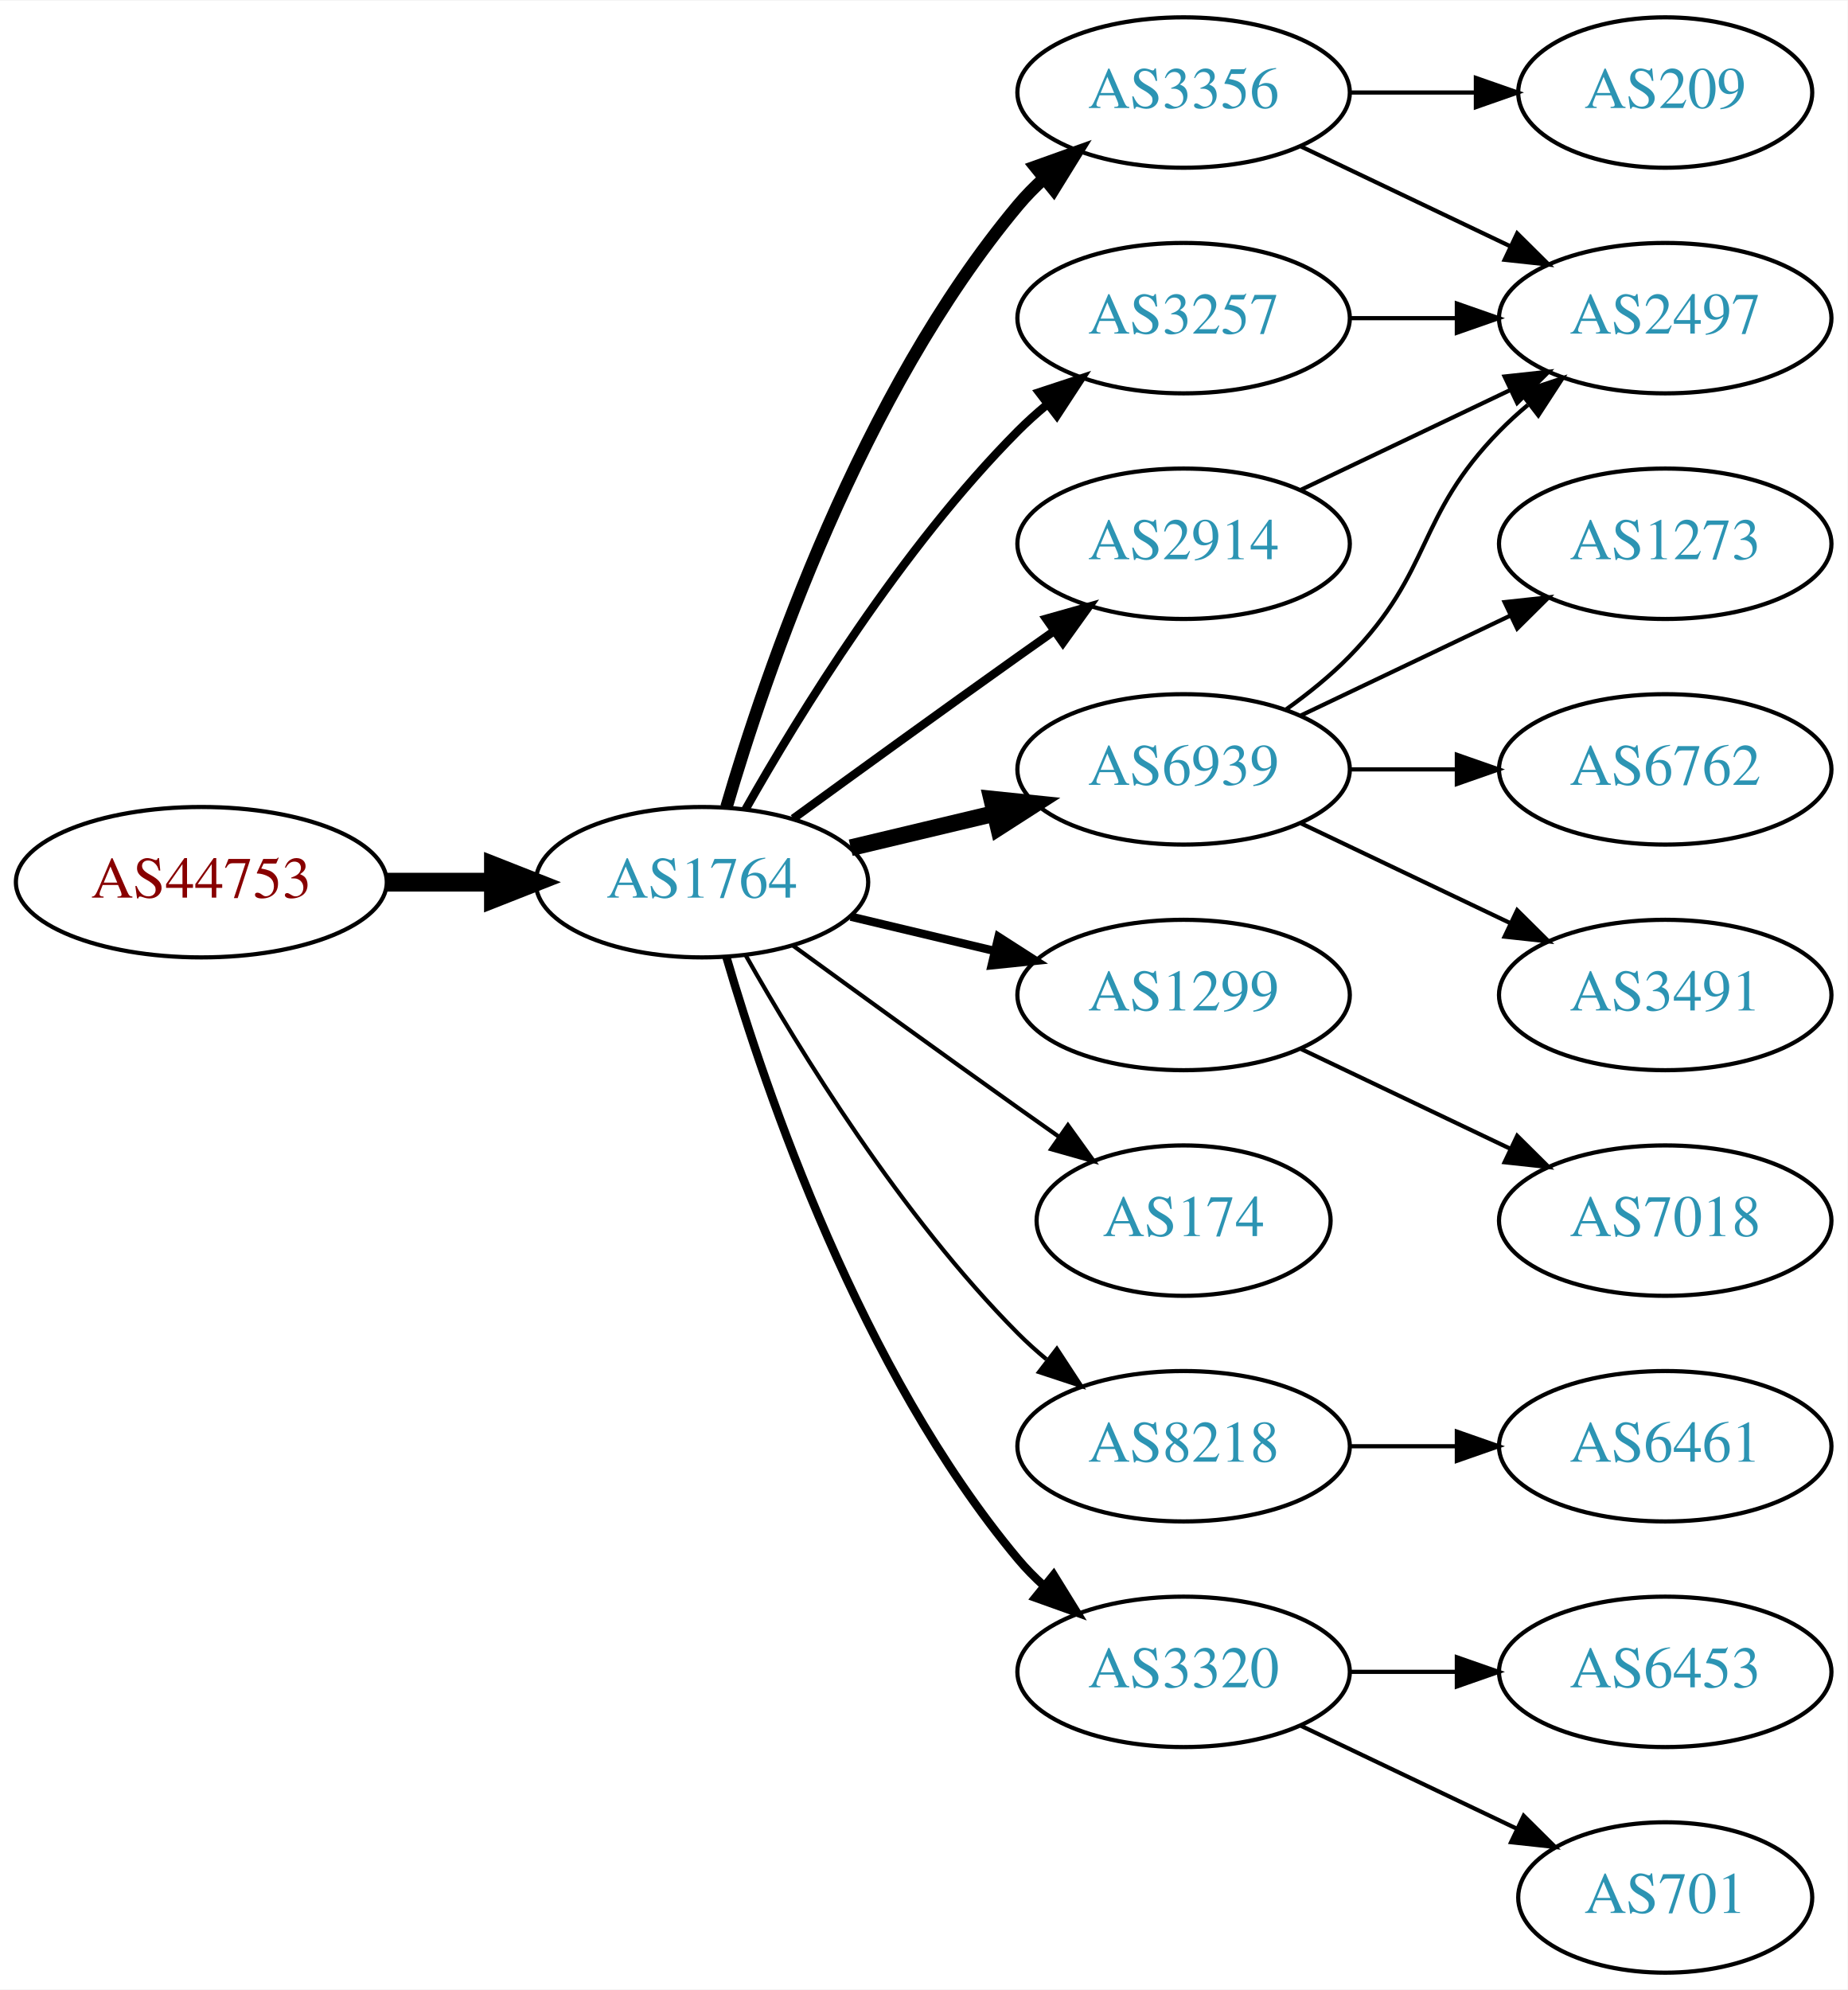
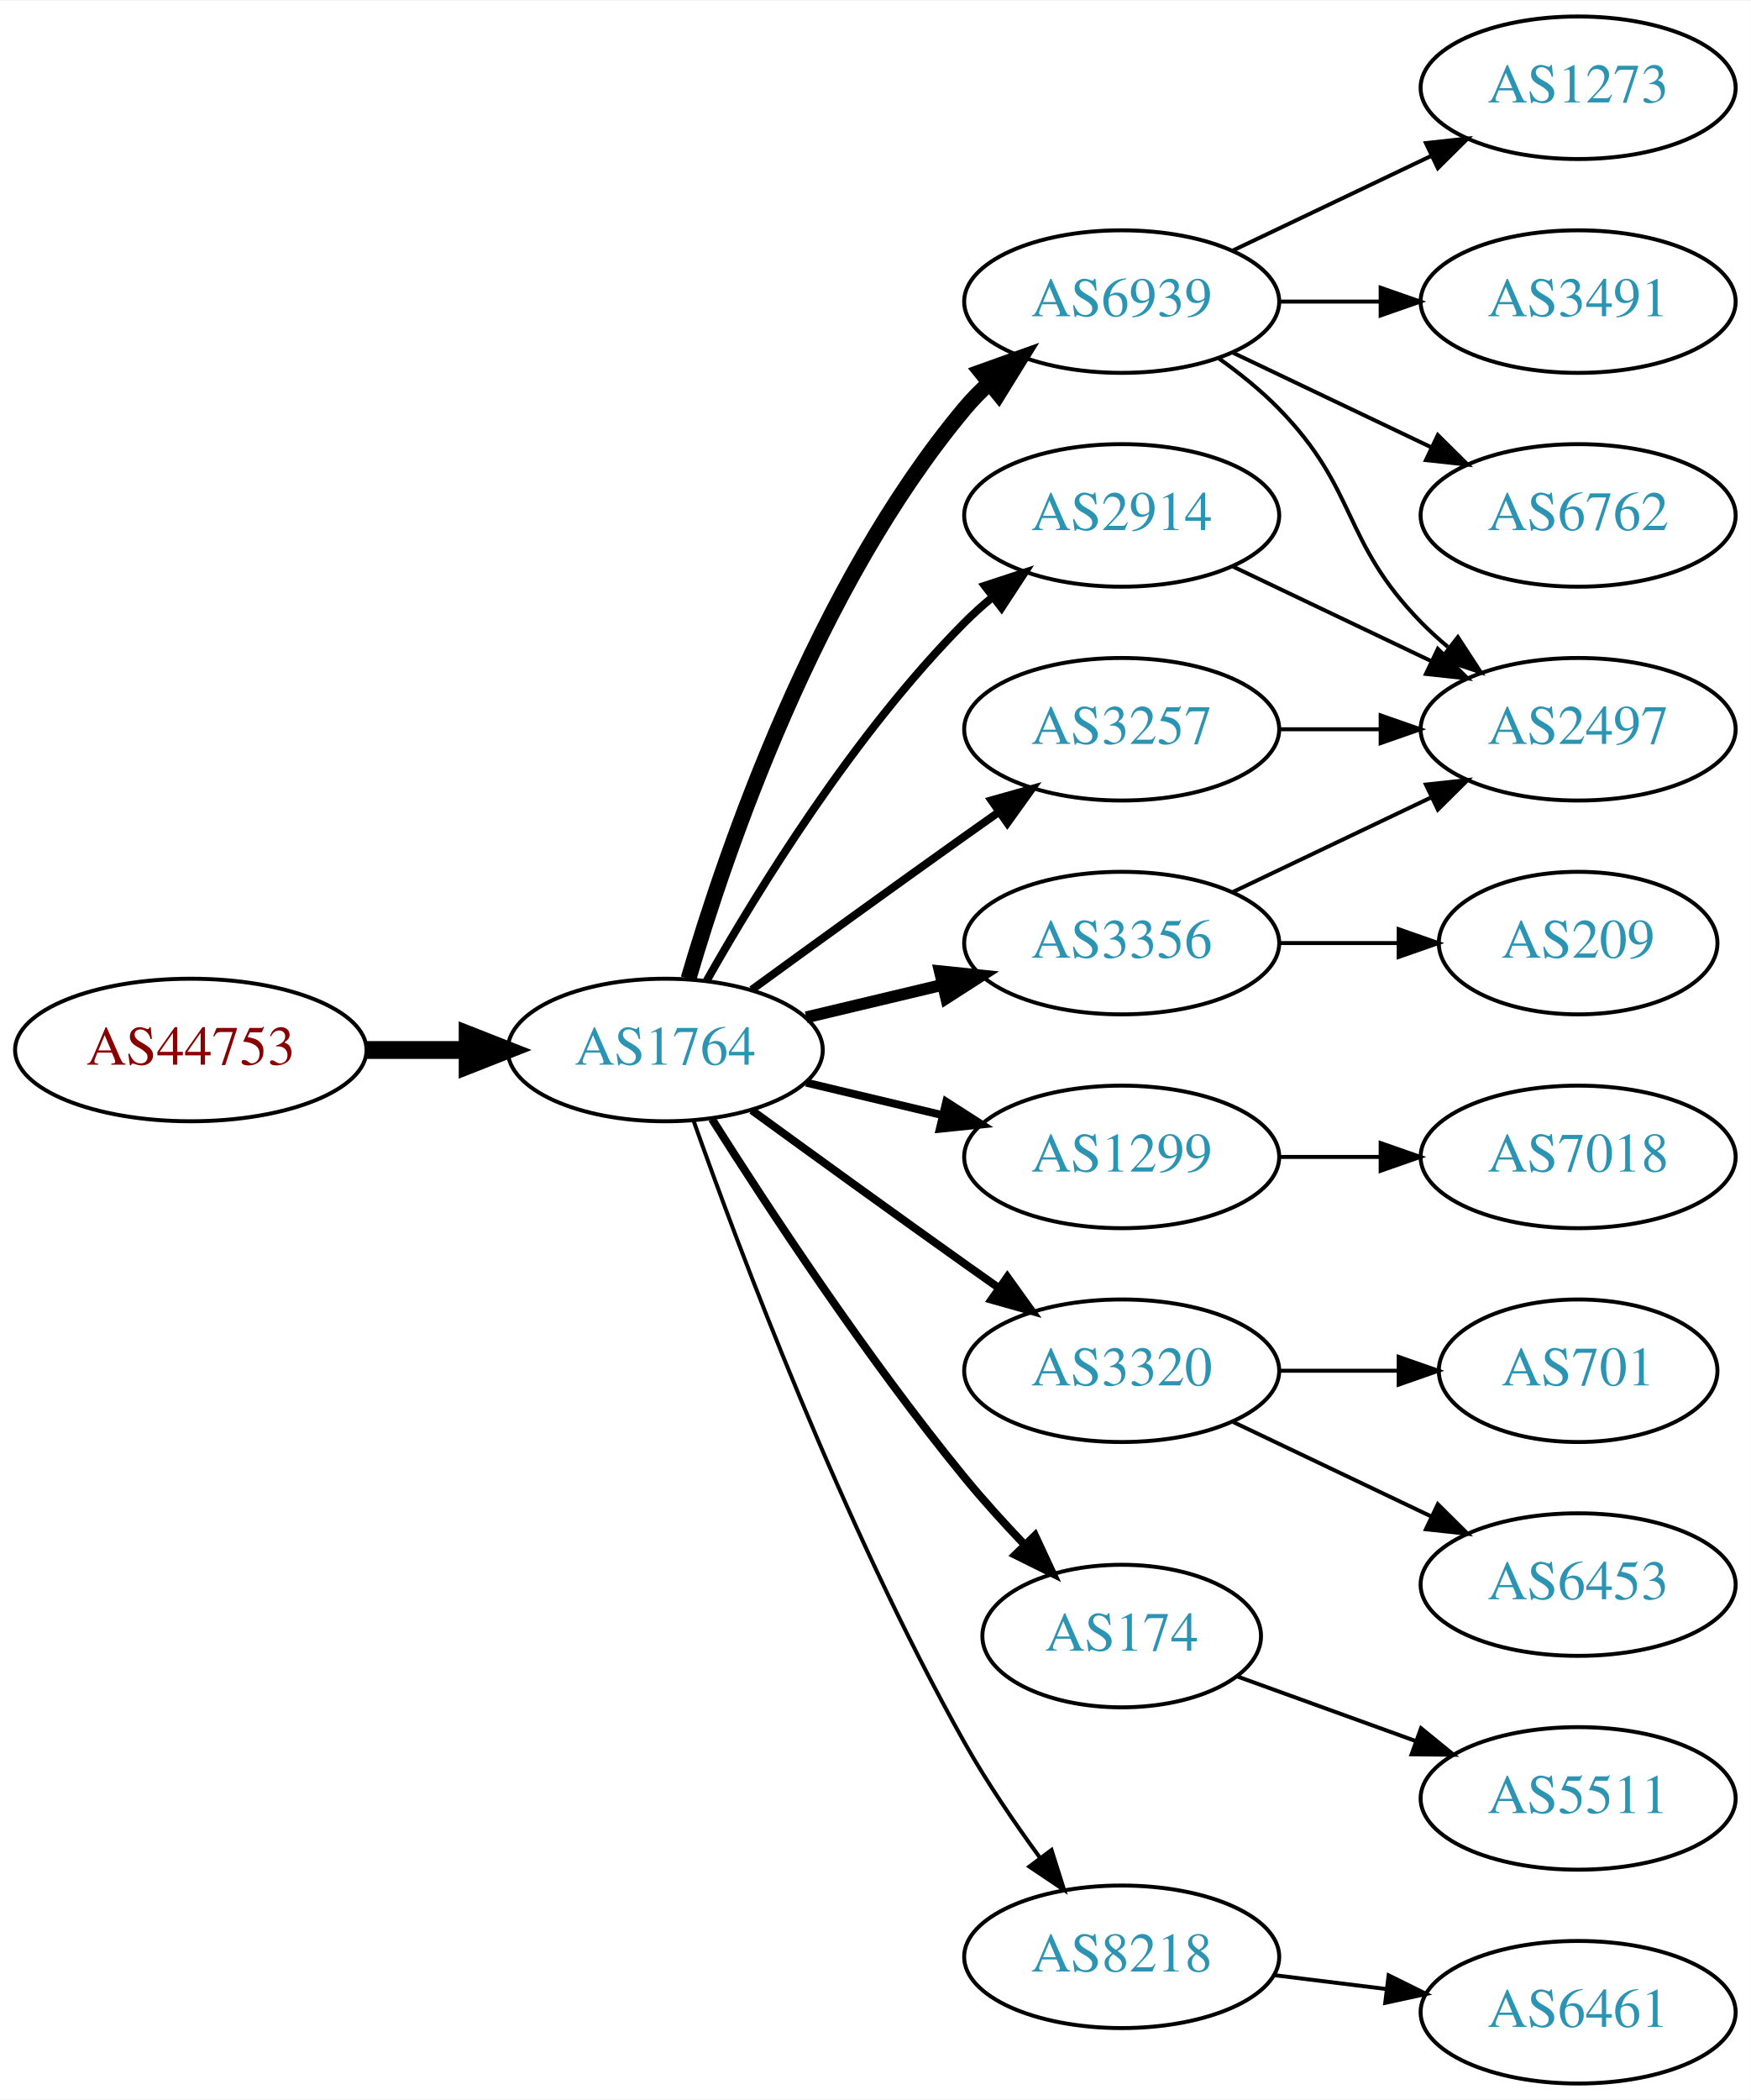
- <svg xmlns="http://www.w3.org/2000/svg" xmlns:xlink="http://www.w3.org/1999/xlink" width="442pt" height="476pt" viewBox="0.00 0.00 442.27 476.00">
-   <g id="graph0" class="graph" transform="scale(1 1) rotate(0) translate(4 472)">
-     <polygon fill="white" stroke="none" points="-4,4 -4,-472 438.271,-472 438.271,4 -4,4" />
+ <svg xmlns="http://www.w3.org/2000/svg" xmlns:xlink="http://www.w3.org/1999/xlink" width="442pt" height="530pt" viewBox="0.00 0.00 442.27 530.00">
+   <g id="graph0" class="graph" transform="scale(1 1) rotate(0) translate(4 526)">
+     <polygon fill="white" stroke="none" points="-4,4 -4,-526 438.271,-526 438.271,4 -4,4" />
    <g id="node1" class="node">
      <g id="a_node1">
        <a xlink:href="/asn/44753" xlink:title="AS44753 ~ Bacher Systems EDV GmbH [AT]">
          <ellipse fill="#ffffff" stroke="black" cx="44.196" cy="-261" rx="44.393" ry="18" />
          <text text-anchor="middle" x="44.196" y="-257.3" font-family="Times,serif" font-size="14.00" fill="#880000">AS44753</text>
        </a>
      </g>
    </g>
    <g id="node2" class="node">
      <g id="a_node2">
        <a xlink:href="/asn/1764" xlink:title="AS1764 ~ NEXTLAYER-AS [AT]">
          <ellipse fill="#ffffff" stroke="black" cx="164.039" cy="-261" rx="39.794" ry="18" />
          <text text-anchor="middle" x="164.039" y="-257.3" font-family="Times,serif" font-size="14.00" fill="#2c94b3">AS1764</text>
        </a>
      </g>
    </g>
    <g id="edge1" class="edge">
      <path fill="none" stroke="black" stroke-width="4.5" d="M88.407,-261C96.72,-261 105.482,-261 113.965,-261" />
      <polygon fill="black" stroke="black" stroke-width="4.5" points="114.123,-264.938 124.123,-261 114.123,-257.063 114.123,-264.938" />
    </g>
    <g id="node3" class="node">
      <g id="a_node3">
-         <a xlink:href="/asn/3356" xlink:title="AS3356 ~ Level 3 Parent, LLC [US]">
+         <a xlink:href="/asn/6939" xlink:title="AS6939 ~ Hurricane Electric LLC [US]">
          <ellipse fill="#ffffff" stroke="black" cx="279.332" cy="-450" rx="39.794" ry="18" />
-           <text text-anchor="middle" x="279.332" y="-446.3" font-family="Times,serif" font-size="14.00" fill="#2c94b3">AS3356</text>
+           <text text-anchor="middle" x="279.332" y="-446.3" font-family="Times,serif" font-size="14.00" fill="#2c94b3">AS6939</text>
        </a>
      </g>
    </g>
    <g id="edge2" class="edge">
-       <path fill="none" stroke="black" stroke-width="3" d="M169.913,-279.002C179.227,-310.844 202.043,-377.981 239.685,-423 241.555,-425.237 243.654,-427.374 245.88,-429.396" />
-       <polygon fill="black" stroke="black" stroke-width="3" points="243.823,-432.234 253.799,-435.804 248.227,-426.793 243.823,-432.234" />
+       <path fill="none" stroke="black" stroke-width="4" d="M169.913,-279.002C179.227,-310.844 202.043,-377.981 239.685,-423 241.555,-425.237 243.654,-427.374 245.88,-429.396" />
+       <polygon fill="black" stroke="black" stroke-width="4" points="243.823,-432.234 253.799,-435.804 248.227,-426.793 243.823,-432.234" />
    </g>
    <g id="node4" class="node">
      <g id="a_node4">
-         <a xlink:href="/asn/6939" xlink:title="AS6939 ~ Hurricane Electric LLC [US]">
-           <ellipse fill="#ffffff" stroke="black" cx="279.332" cy="-288" rx="39.794" ry="18" />
-           <text text-anchor="middle" x="279.332" y="-284.3" font-family="Times,serif" font-size="14.00" fill="#2c94b3">AS6939</text>
-         </a>
-       </g>
-     </g>
-     <g id="edge3" class="edge">
-       <path fill="none" stroke="black" stroke-width="4" d="M199.646,-269.248C210.517,-271.838 222.671,-274.735 234.114,-277.462" />
-       <polygon fill="black" stroke="black" stroke-width="4" points="233.397,-280.889 243.936,-279.803 235.02,-274.08 233.397,-280.889" />
-     </g>
-     <g id="node5" class="node">
-       <g id="a_node5">
        <a xlink:href="/asn/1299" xlink:title="AS1299 ~ Telia Carrier [EU]">
          <ellipse fill="#ffffff" stroke="black" cx="279.332" cy="-234" rx="39.794" ry="18" />
          <text text-anchor="middle" x="279.332" y="-230.3" font-family="Times,serif" font-size="14.00" fill="#2c94b3">AS1299</text>
        </a>
      </g>
    </g>
-     <g id="edge4" class="edge">
+     <g id="edge3" class="edge">
      <path fill="none" stroke="black" stroke-width="2" d="M199.646,-252.752C210.517,-250.162 222.671,-247.265 234.114,-244.538" />
      <polygon fill="black" stroke="black" stroke-width="2" points="235.02,-247.92 243.936,-242.197 233.397,-241.111 235.02,-247.92" />
    </g>
+     <g id="node5" class="node">
+       <g id="a_node5">
+         <a xlink:href="/asn/2914" xlink:title="AS2914 ~ NTT America, Inc. [US]">
+           <ellipse fill="#ffffff" stroke="black" cx="279.332" cy="-396" rx="39.794" ry="18" />
+           <text text-anchor="middle" x="279.332" y="-392.3" font-family="Times,serif" font-size="14.00" fill="#2c94b3">AS2914</text>
+         </a>
+       </g>
+     </g>
+     <g id="edge4" class="edge">
+       <path fill="none" stroke="black" stroke-width="2" d="M174.498,-278.49C187.28,-301.096 211.712,-340.886 239.685,-369 241.796,-371.121 244.092,-373.188 246.477,-375.171" />
+       <polygon fill="black" stroke="black" stroke-width="2" points="244.73,-378.242 254.793,-381.556 248.993,-372.69 244.73,-378.242" />
+     </g>
    <g id="node6" class="node">
      <g id="a_node6">
-         <a xlink:href="/asn/3257" xlink:title="AS3257 ~ GTT [DE]">
-           <ellipse fill="#ffffff" stroke="black" cx="279.332" cy="-396" rx="39.794" ry="18" />
-           <text text-anchor="middle" x="279.332" y="-392.3" font-family="Times,serif" font-size="14.00" fill="#2c94b3">AS3257</text>
+         <a xlink:href="/asn/3320" xlink:title="AS3320 ~ DTAG [DE]">
+           <ellipse fill="#ffffff" stroke="black" cx="279.332" cy="-180" rx="39.794" ry="18" />
+           <text text-anchor="middle" x="279.332" y="-176.3" font-family="Times,serif" font-size="14.00" fill="#2c94b3">AS3320</text>
        </a>
      </g>
    </g>
    <g id="edge5" class="edge">
-       <path fill="none" stroke="black" stroke-width="2" d="M174.498,-278.49C187.28,-301.096 211.712,-340.886 239.685,-369 241.796,-371.121 244.092,-373.188 246.477,-375.171" />
-       <polygon fill="black" stroke="black" stroke-width="2" points="244.73,-378.242 254.793,-381.556 248.993,-372.69 244.73,-378.242" />
+       <path fill="none" stroke="black" stroke-width="2" d="M185.887,-245.778C200.821,-234.909 221.435,-219.975 239.685,-207 242.506,-204.995 245.449,-202.915 248.397,-200.841" />
+       <polygon fill="black" stroke="black" stroke-width="2" points="250.443,-203.681 256.621,-195.074 246.424,-197.95 250.443,-203.681" />
    </g>
    <g id="node7" class="node">
      <g id="a_node7">
-         <a xlink:href="/asn/8218" xlink:title="AS8218 ~ legacy Neotelecoms [FR]">
-           <ellipse fill="#ffffff" stroke="black" cx="279.332" cy="-126" rx="39.794" ry="18" />
-           <text text-anchor="middle" x="279.332" y="-122.3" font-family="Times,serif" font-size="14.00" fill="#2c94b3">AS8218</text>
+         <a xlink:href="/asn/3257" xlink:title="AS3257 ~ GTT [DE]">
+           <ellipse fill="#ffffff" stroke="black" cx="279.332" cy="-342" rx="39.794" ry="18" />
+           <text text-anchor="middle" x="279.332" y="-338.3" font-family="Times,serif" font-size="14.00" fill="#2c94b3">AS3257</text>
        </a>
      </g>
    </g>
    <g id="edge6" class="edge">
-       <path fill="none" stroke="black" d="M174.498,-243.51C187.28,-220.904 211.712,-181.114 239.685,-153 241.796,-150.879 244.092,-148.812 246.477,-146.829" />
-       <polygon fill="black" stroke="black" points="248.993,-149.31 254.793,-140.444 244.73,-143.758 248.993,-149.31" />
+       <path fill="none" stroke="black" stroke-width="2" d="M185.887,-276.222C200.821,-287.091 221.435,-302.025 239.685,-315 242.506,-317.005 245.449,-319.085 248.397,-321.159" />
+       <polygon fill="black" stroke="black" stroke-width="2" points="246.424,-324.05 256.621,-326.926 250.443,-318.319 246.424,-324.05" />
    </g>
    <g id="node8" class="node">
      <g id="a_node8">
        <a xlink:href="/asn/174" xlink:title="AS174 ~ Cogent Communications [US]">
-           <ellipse fill="#ffffff" stroke="black" cx="279.332" cy="-180" rx="35.194" ry="18" />
-           <text text-anchor="middle" x="279.332" y="-176.3" font-family="Times,serif" font-size="14.00" fill="#2c94b3">AS174</text>
+           <ellipse fill="#ffffff" stroke="black" cx="279.332" cy="-113" rx="35.194" ry="18" />
+           <text text-anchor="middle" x="279.332" y="-109.3" font-family="Times,serif" font-size="14.00" fill="#2c94b3">AS174</text>
        </a>
      </g>
    </g>
    <g id="edge7" class="edge">
-       <path fill="none" stroke="black" d="M185.887,-245.778C200.821,-234.909 221.435,-219.975 239.685,-207 242.895,-204.718 246.264,-202.339 249.619,-199.982" />
-       <polygon fill="black" stroke="black" points="251.647,-202.834 257.83,-194.23 247.631,-197.101 251.647,-202.834" />
+       <path fill="none" stroke="black" stroke-width="2" d="M175.849,-243.541C189.682,-221.653 214.837,-183.323 239.685,-153 244.291,-147.38 249.528,-141.607 254.627,-136.258" />
+       <polygon fill="black" stroke="black" stroke-width="2" points="257.434,-138.393 261.911,-128.79 252.423,-133.505 257.434,-138.393" />
    </g>
    <g id="node9" class="node">
      <g id="a_node9">
-         <a xlink:href="/asn/3320" xlink:title="AS3320 ~ DTAG [DE]">
-           <ellipse fill="#ffffff" stroke="black" cx="279.332" cy="-72" rx="39.794" ry="18" />
-           <text text-anchor="middle" x="279.332" y="-68.3" font-family="Times,serif" font-size="14.00" fill="#2c94b3">AS3320</text>
+         <a xlink:href="/asn/8218" xlink:title="AS8218 ~ legacy Neotelecoms [FR]">
+           <ellipse fill="#ffffff" stroke="black" cx="279.332" cy="-32" rx="39.794" ry="18" />
+           <text text-anchor="middle" x="279.332" y="-28.3" font-family="Times,serif" font-size="14.00" fill="#2c94b3">AS8218</text>
        </a>
      </g>
    </g>
    <g id="edge8" class="edge">
-       <path fill="none" stroke="black" stroke-width="2" d="M169.913,-242.998C179.227,-211.156 202.043,-144.019 239.685,-99 241.555,-96.763 243.654,-94.626 245.88,-92.604" />
-       <polygon fill="black" stroke="black" stroke-width="2" points="248.227,-95.207 253.799,-86.196 243.823,-89.766 248.227,-95.207" />
+       <path fill="none" stroke="black" d="M171.142,-243.266C182.57,-210.973 208.848,-140.849 239.685,-86 245.251,-76.1 252.256,-65.823 258.769,-56.924" />
+       <polygon fill="black" stroke="black" points="261.606,-58.975 264.799,-48.873 256.003,-54.779 261.606,-58.975" />
    </g>
    <g id="node10" class="node">
      <g id="a_node10">
-         <a xlink:href="/asn/2914" xlink:title="AS2914 ~ NTT America, Inc. [US]">
-           <ellipse fill="#ffffff" stroke="black" cx="279.332" cy="-342" rx="39.794" ry="18" />
-           <text text-anchor="middle" x="279.332" y="-338.3" font-family="Times,serif" font-size="14.00" fill="#2c94b3">AS2914</text>
+         <a xlink:href="/asn/3356" xlink:title="AS3356 ~ Level 3 Parent, LLC [US]">
+           <ellipse fill="#ffffff" stroke="black" cx="279.332" cy="-288" rx="39.794" ry="18" />
+           <text text-anchor="middle" x="279.332" y="-284.3" font-family="Times,serif" font-size="14.00" fill="#2c94b3">AS3356</text>
        </a>
      </g>
    </g>
    <g id="edge9" class="edge">
-       <path fill="none" stroke="black" stroke-width="2" d="M185.887,-276.222C200.821,-287.091 221.435,-302.025 239.685,-315 242.506,-317.005 245.449,-319.085 248.397,-321.159" />
-       <polygon fill="black" stroke="black" stroke-width="2" points="246.424,-324.05 256.621,-326.926 250.443,-318.319 246.424,-324.05" />
+       <path fill="none" stroke="black" stroke-width="3" d="M199.646,-269.248C210.517,-271.838 222.671,-274.735 234.114,-277.462" />
+       <polygon fill="black" stroke="black" stroke-width="3" points="233.397,-280.889 243.936,-279.803 235.02,-274.08 233.397,-280.889" />
+     </g>
+     <g id="node11" class="node">
+       <g id="a_node11">
+         <a xlink:href="/asn/3491" xlink:title="AS3491 ~ PCCW Global, Inc. [US]">
+           <ellipse fill="#ffffff" stroke="black" cx="394.625" cy="-450" rx="39.794" ry="18" />
+           <text text-anchor="middle" x="394.625" y="-446.3" font-family="Times,serif" font-size="14.00" fill="#2c94b3">AS3491</text>
+         </a>
+       </g>
+     </g>
+     <g id="edge10" class="edge">
+       <path fill="none" stroke="black" d="M319.004,-450C327.207,-450 335.971,-450 344.503,-450" />
+       <polygon fill="black" stroke="black" points="344.742,-453.5 354.742,-450 344.742,-446.5 344.742,-453.5" />
    </g>
    <g id="node12" class="node">
      <g id="a_node12">
-         <a xlink:href="/asn/2497" xlink:title="AS2497 ~ Internet Initiative Japan Inc. [JP]">
+         <a xlink:href="/asn/6762" xlink:title="AS6762 ~ TELECOM ITALIA SPARKLE S.p.A. [IT]">
          <ellipse fill="#ffffff" stroke="black" cx="394.625" cy="-396" rx="39.794" ry="18" />
-           <text text-anchor="middle" x="394.625" y="-392.3" font-family="Times,serif" font-size="14.00" fill="#2c94b3">AS2497</text>
-         </a>
-       </g>
-     </g>
-     <g id="edge20" class="edge">
+           <text text-anchor="middle" x="394.625" y="-392.3" font-family="Times,serif" font-size="14.00" fill="#2c94b3">AS6762</text>
+         </a>
+       </g>
+     </g>
+     <g id="edge11" class="edge">
      <path fill="none" stroke="black" d="M307.468,-437.066C322.462,-429.919 341.283,-420.948 357.506,-413.215" />
      <polygon fill="black" stroke="black" points="359.188,-416.291 366.71,-408.829 356.177,-409.972 359.188,-416.291" />
+     </g>
+     <g id="node13" class="node">
+       <g id="a_node13">
+         <a xlink:href="/asn/2497" xlink:title="AS2497 ~ Internet Initiative Japan Inc. [JP]">
+           <ellipse fill="#ffffff" stroke="black" cx="394.625" cy="-342" rx="39.794" ry="18" />
+           <text text-anchor="middle" x="394.625" y="-338.3" font-family="Times,serif" font-size="14.00" fill="#2c94b3">AS2497</text>
+         </a>
+       </g>
+     </g>
+     <g id="edge12" class="edge">
+       <path fill="none" stroke="black" d="M303.926,-435.611C309.182,-431.852 314.513,-427.563 318.978,-423 339.151,-402.383 334.806,-389.617 354.978,-369 357.071,-366.861 359.354,-364.782 361.731,-362.79" />
+       <polygon fill="black" stroke="black" points="364.249,-365.268 370.031,-356.389 359.974,-359.725 364.249,-365.268" />
+     </g>
+     <g id="node14" class="node">
+       <g id="a_node14">
+         <a xlink:href="/asn/1273" xlink:title="AS1273 ~ Vodafone Group PLC [EU]">
+           <ellipse fill="#ffffff" stroke="black" cx="394.625" cy="-504" rx="39.794" ry="18" />
+           <text text-anchor="middle" x="394.625" y="-500.3" font-family="Times,serif" font-size="14.00" fill="#2c94b3">AS1273</text>
+         </a>
+       </g>
+     </g>
+     <g id="edge13" class="edge">
+       <path fill="none" stroke="black" d="M307.468,-462.934C322.462,-470.081 341.283,-479.052 357.506,-486.785" />
+       <polygon fill="black" stroke="black" points="356.177,-490.028 366.71,-491.171 359.188,-483.709 356.177,-490.028" />
+     </g>
+     <g id="node15" class="node">
+       <g id="a_node15">
+         <a xlink:href="/asn/7018" xlink:title="AS7018 ~ AT&amp;T Services, Inc. [US]">
+           <ellipse fill="#ffffff" stroke="black" cx="394.625" cy="-234" rx="39.794" ry="18" />
+           <text text-anchor="middle" x="394.625" y="-230.3" font-family="Times,serif" font-size="14.00" fill="#2c94b3">AS7018</text>
+         </a>
+       </g>
+     </g>
+     <g id="edge14" class="edge">
+       <path fill="none" stroke="black" d="M319.004,-234C327.207,-234 335.971,-234 344.503,-234" />
+       <polygon fill="black" stroke="black" points="344.742,-237.5 354.742,-234 344.742,-230.5 344.742,-237.5" />
+     </g>
+     <g id="edge18" class="edge">
+       <path fill="none" stroke="black" d="M307.468,-383.066C322.462,-375.919 341.283,-366.948 357.506,-359.215" />
+       <polygon fill="black" stroke="black" points="359.188,-362.291 366.71,-354.829 356.177,-355.972 359.188,-362.291" />
+     </g>
+     <g id="node16" class="node">
+       <g id="a_node16">
+         <a xlink:href="/asn/701" xlink:title="AS701 ~ UUNET [US]">
+           <ellipse fill="#ffffff" stroke="black" cx="394.625" cy="-180" rx="35.194" ry="18" />
+           <text text-anchor="middle" x="394.625" y="-176.3" font-family="Times,serif" font-size="14.00" fill="#2c94b3">AS701</text>
+         </a>
+       </g>
+     </g>
+     <g id="edge15" class="edge">
+       <path fill="none" stroke="black" d="M319.004,-180C328.709,-180 339.2,-180 349.163,-180" />
+       <polygon fill="black" stroke="black" points="349.299,-183.5 359.299,-180 349.299,-176.5 349.299,-183.5" />
+     </g>
+     <g id="node17" class="node">
+       <g id="a_node17">
+         <a xlink:href="/asn/6453" xlink:title="AS6453 ~ TATA COMMUNICATIONS (AMERICA) INC [US]">
+           <ellipse fill="#ffffff" stroke="black" cx="394.625" cy="-126" rx="39.794" ry="18" />
+           <text text-anchor="middle" x="394.625" y="-122.3" font-family="Times,serif" font-size="14.00" fill="#2c94b3">AS6453</text>
+         </a>
+       </g>
+     </g>
+     <g id="edge16" class="edge">
+       <path fill="none" stroke="black" d="M307.468,-167.066C322.462,-159.919 341.283,-150.948 357.506,-143.215" />
+       <polygon fill="black" stroke="black" points="359.188,-146.291 366.71,-138.829 356.177,-139.972 359.188,-146.291" />
+     </g>
+     <g id="edge17" class="edge">
+       <path fill="none" stroke="black" d="M319.004,-342C327.207,-342 335.971,-342 344.503,-342" />
+       <polygon fill="black" stroke="black" points="344.742,-345.5 354.742,-342 344.742,-338.5 344.742,-345.5" />
+     </g>
+     <g id="node20" class="node">
+       <g id="a_node20">
+         <a xlink:href="/asn/5511" xlink:title="AS5511 ~ Orange S.A. [FR]">
+           <ellipse fill="#ffffff" stroke="black" cx="394.625" cy="-72" rx="39.794" ry="18" />
+           <text text-anchor="middle" x="394.625" y="-68.3" font-family="Times,serif" font-size="14.00" fill="#2c94b3">AS5511</text>
+         </a>
+       </g>
+     </g>
+     <g id="edge22" class="edge">
+       <path fill="none" stroke="black" d="M308.337,-102.865C321.99,-97.924 338.655,-91.893 353.62,-86.478" />
+       <polygon fill="black" stroke="black" points="354.947,-89.719 363.159,-83.025 352.565,-83.137 354.947,-89.719" />
+     </g>
+     <g id="node18" class="node">
+       <g id="a_node18">
+         <a xlink:href="/asn/6461" xlink:title="AS6461 ~ Zayo Bandwidth [US]">
+           <ellipse fill="#ffffff" stroke="black" cx="394.625" cy="-18" rx="39.794" ry="18" />
+           <text text-anchor="middle" x="394.625" y="-14.3" font-family="Times,serif" font-size="14.00" fill="#2c94b3">AS6461</text>
+         </a>
+       </g>
+     </g>
+     <g id="edge19" class="edge">
+       <path fill="none" stroke="black" d="M317.742,-27.377C326.83,-26.254 336.667,-25.038 346.152,-23.866" />
+       <polygon fill="black" stroke="black" points="346.758,-27.318 356.254,-22.618 345.9,-20.371 346.758,-27.318" />
+     </g>
+     <g id="edge20" class="edge">
+       <path fill="none" stroke="black" d="M307.468,-300.934C322.462,-308.081 341.283,-317.052 357.506,-324.785" />
+       <polygon fill="black" stroke="black" points="356.177,-328.028 366.71,-329.171 359.188,-321.709 356.177,-328.028" />
    </g>
    <g id="node19" class="node">
      <g id="a_node19">
        <a xlink:href="/asn/209" xlink:title="AS209 ~ CenturyLink Communications, LLC [US]">
-           <ellipse fill="#ffffff" stroke="black" cx="394.625" cy="-450" rx="35.194" ry="18" />
-           <text text-anchor="middle" x="394.625" y="-446.3" font-family="Times,serif" font-size="14.00" fill="#2c94b3">AS209</text>
-         </a>
-       </g>
-     </g>
-     <g id="edge19" class="edge">
-       <path fill="none" stroke="black" d="M319.004,-450C328.709,-450 339.2,-450 349.163,-450" />
-       <polygon fill="black" stroke="black" points="349.299,-453.5 359.299,-450 349.299,-446.5 349.299,-453.5" />
-     </g>
-     <g id="node11" class="node">
-       <g id="a_node11">
-         <a xlink:href="/asn/1273" xlink:title="AS1273 ~ Vodafone Group PLC [EU]">
-           <ellipse fill="#ffffff" stroke="black" cx="394.625" cy="-342" rx="39.794" ry="18" />
-           <text text-anchor="middle" x="394.625" y="-338.3" font-family="Times,serif" font-size="14.00" fill="#2c94b3">AS1273</text>
-         </a>
-       </g>
-     </g>
-     <g id="edge10" class="edge">
-       <path fill="none" stroke="black" d="M307.468,-300.934C322.462,-308.081 341.283,-317.052 357.506,-324.785" />
-       <polygon fill="black" stroke="black" points="356.177,-328.028 366.71,-329.171 359.188,-321.709 356.177,-328.028" />
-     </g>
-     <g id="edge11" class="edge">
-       <path fill="none" stroke="black" d="M303.926,-302.389C309.182,-306.148 314.513,-310.437 318.978,-315 339.151,-335.617 334.806,-348.383 354.978,-369 357.071,-371.139 359.354,-373.218 361.731,-375.21" />
-       <polygon fill="black" stroke="black" points="359.974,-378.275 370.031,-381.611 364.249,-372.732 359.974,-378.275" />
-     </g>
-     <g id="node13" class="node">
-       <g id="a_node13">
-         <a xlink:href="/asn/6762" xlink:title="AS6762 ~ TELECOM ITALIA SPARKLE S.p.A. [IT]">
-           <ellipse fill="#ffffff" stroke="black" cx="394.625" cy="-288" rx="39.794" ry="18" />
-           <text text-anchor="middle" x="394.625" y="-284.3" font-family="Times,serif" font-size="14.00" fill="#2c94b3">AS6762</text>
-         </a>
-       </g>
-     </g>
-     <g id="edge12" class="edge">
-       <path fill="none" stroke="black" d="M319.004,-288C327.207,-288 335.971,-288 344.503,-288" />
-       <polygon fill="black" stroke="black" points="344.742,-291.5 354.742,-288 344.742,-284.5 344.742,-291.5" />
-     </g>
-     <g id="node14" class="node">
-       <g id="a_node14">
-         <a xlink:href="/asn/3491" xlink:title="AS3491 ~ PCCW Global, Inc. [US]">
-           <ellipse fill="#ffffff" stroke="black" cx="394.625" cy="-234" rx="39.794" ry="18" />
-           <text text-anchor="middle" x="394.625" y="-230.3" font-family="Times,serif" font-size="14.00" fill="#2c94b3">AS3491</text>
-         </a>
-       </g>
-     </g>
-     <g id="edge13" class="edge">
-       <path fill="none" stroke="black" d="M307.468,-275.066C322.462,-267.919 341.283,-258.948 357.506,-251.215" />
-       <polygon fill="black" stroke="black" points="359.188,-254.291 366.71,-246.829 356.177,-247.972 359.188,-254.291" />
-     </g>
-     <g id="node15" class="node">
-       <g id="a_node15">
-         <a xlink:href="/asn/7018" xlink:title="AS7018 ~ AT&amp;T Services, Inc. [US]">
-           <ellipse fill="#ffffff" stroke="black" cx="394.625" cy="-180" rx="39.794" ry="18" />
-           <text text-anchor="middle" x="394.625" y="-176.3" font-family="Times,serif" font-size="14.00" fill="#2c94b3">AS7018</text>
-         </a>
-       </g>
-     </g>
-     <g id="edge14" class="edge">
-       <path fill="none" stroke="black" d="M307.468,-221.066C322.462,-213.919 341.283,-204.948 357.506,-197.215" />
-       <polygon fill="black" stroke="black" points="359.188,-200.291 366.71,-192.829 356.177,-193.972 359.188,-200.291" />
-     </g>
-     <g id="edge15" class="edge">
-       <path fill="none" stroke="black" d="M319.004,-396C327.207,-396 335.971,-396 344.503,-396" />
-       <polygon fill="black" stroke="black" points="344.742,-399.5 354.742,-396 344.742,-392.5 344.742,-399.5" />
-     </g>
-     <g id="node16" class="node">
-       <g id="a_node16">
-         <a xlink:href="/asn/6461" xlink:title="AS6461 ~ Zayo Bandwidth [US]">
-           <ellipse fill="#ffffff" stroke="black" cx="394.625" cy="-126" rx="39.794" ry="18" />
-           <text text-anchor="middle" x="394.625" y="-122.3" font-family="Times,serif" font-size="14.00" fill="#2c94b3">AS6461</text>
-         </a>
-       </g>
-     </g>
-     <g id="edge16" class="edge">
-       <path fill="none" stroke="black" d="M319.004,-126C327.207,-126 335.971,-126 344.503,-126" />
-       <polygon fill="black" stroke="black" points="344.742,-129.5 354.742,-126 344.742,-122.5 344.742,-129.5" />
-     </g>
-     <g id="node17" class="node">
-       <g id="a_node17">
-         <a xlink:href="/asn/701" xlink:title="AS701 ~ UUNET [US]">
-           <ellipse fill="#ffffff" stroke="black" cx="394.625" cy="-18" rx="35.194" ry="18" />
-           <text text-anchor="middle" x="394.625" y="-14.3" font-family="Times,serif" font-size="14.00" fill="#2c94b3">AS701</text>
-         </a>
-       </g>
-     </g>
-     <g id="edge17" class="edge">
-       <path fill="none" stroke="black" d="M307.468,-59.066C322.9,-51.71 342.385,-42.423 358.92,-34.541" />
-       <polygon fill="black" stroke="black" points="360.741,-37.551 368.262,-30.089 357.729,-31.232 360.741,-37.551" />
-     </g>
-     <g id="node18" class="node">
-       <g id="a_node18">
-         <a xlink:href="/asn/6453" xlink:title="AS6453 ~ TATA COMMUNICATIONS (AMERICA) INC [US]">
-           <ellipse fill="#ffffff" stroke="black" cx="394.625" cy="-72" rx="39.794" ry="18" />
-           <text text-anchor="middle" x="394.625" y="-68.3" font-family="Times,serif" font-size="14.00" fill="#2c94b3">AS6453</text>
-         </a>
-       </g>
-     </g>
-     <g id="edge18" class="edge">
-       <path fill="none" stroke="black" d="M319.004,-72C327.207,-72 335.971,-72 344.503,-72" />
-       <polygon fill="black" stroke="black" points="344.742,-75.5 354.742,-72 344.742,-68.5 344.742,-75.5" />
+           <ellipse fill="#ffffff" stroke="black" cx="394.625" cy="-288" rx="35.194" ry="18" />
+           <text text-anchor="middle" x="394.625" y="-284.3" font-family="Times,serif" font-size="14.00" fill="#2c94b3">AS209</text>
+         </a>
+       </g>
    </g>
    <g id="edge21" class="edge">
-       <path fill="none" stroke="black" d="M307.468,-354.934C322.462,-362.081 341.283,-371.052 357.506,-378.785" />
-       <polygon fill="black" stroke="black" points="356.177,-382.028 366.71,-383.171 359.188,-375.709 356.177,-382.028" />
+       <path fill="none" stroke="black" d="M319.004,-288C328.709,-288 339.2,-288 349.163,-288" />
+       <polygon fill="black" stroke="black" points="349.299,-291.5 359.299,-288 349.299,-284.5 349.299,-291.5" />
    </g>
  </g>
</svg>
